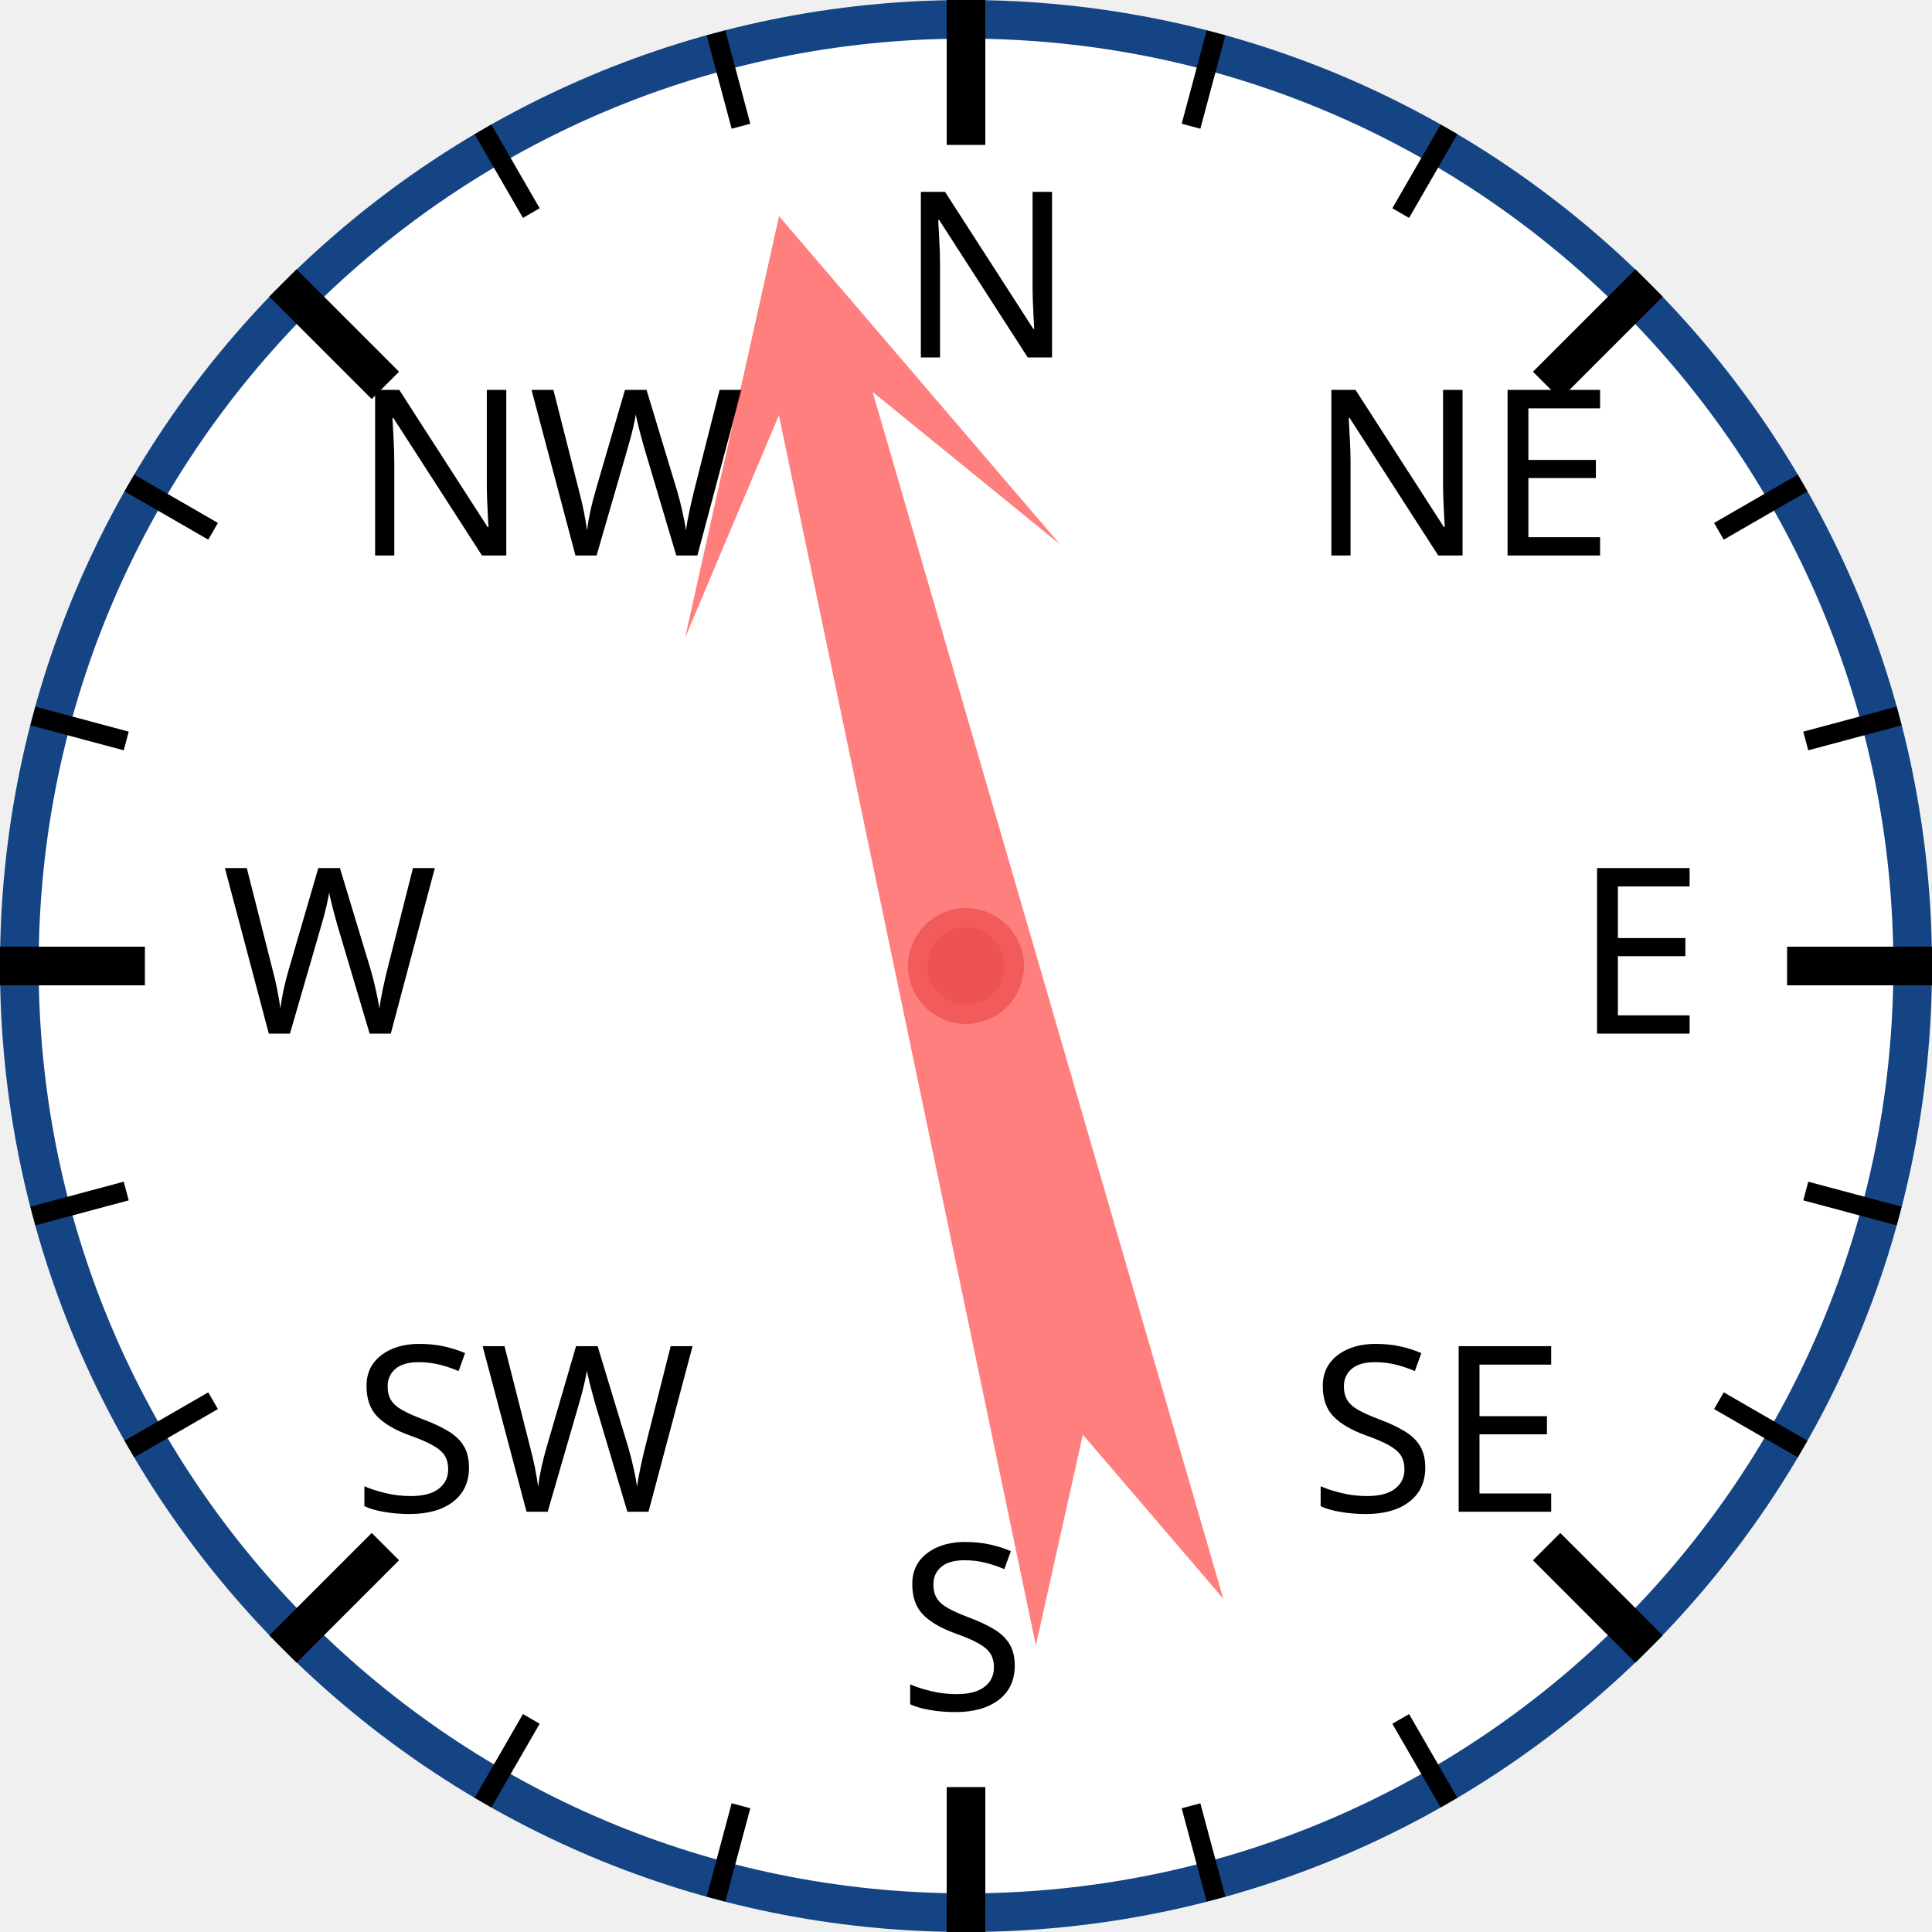
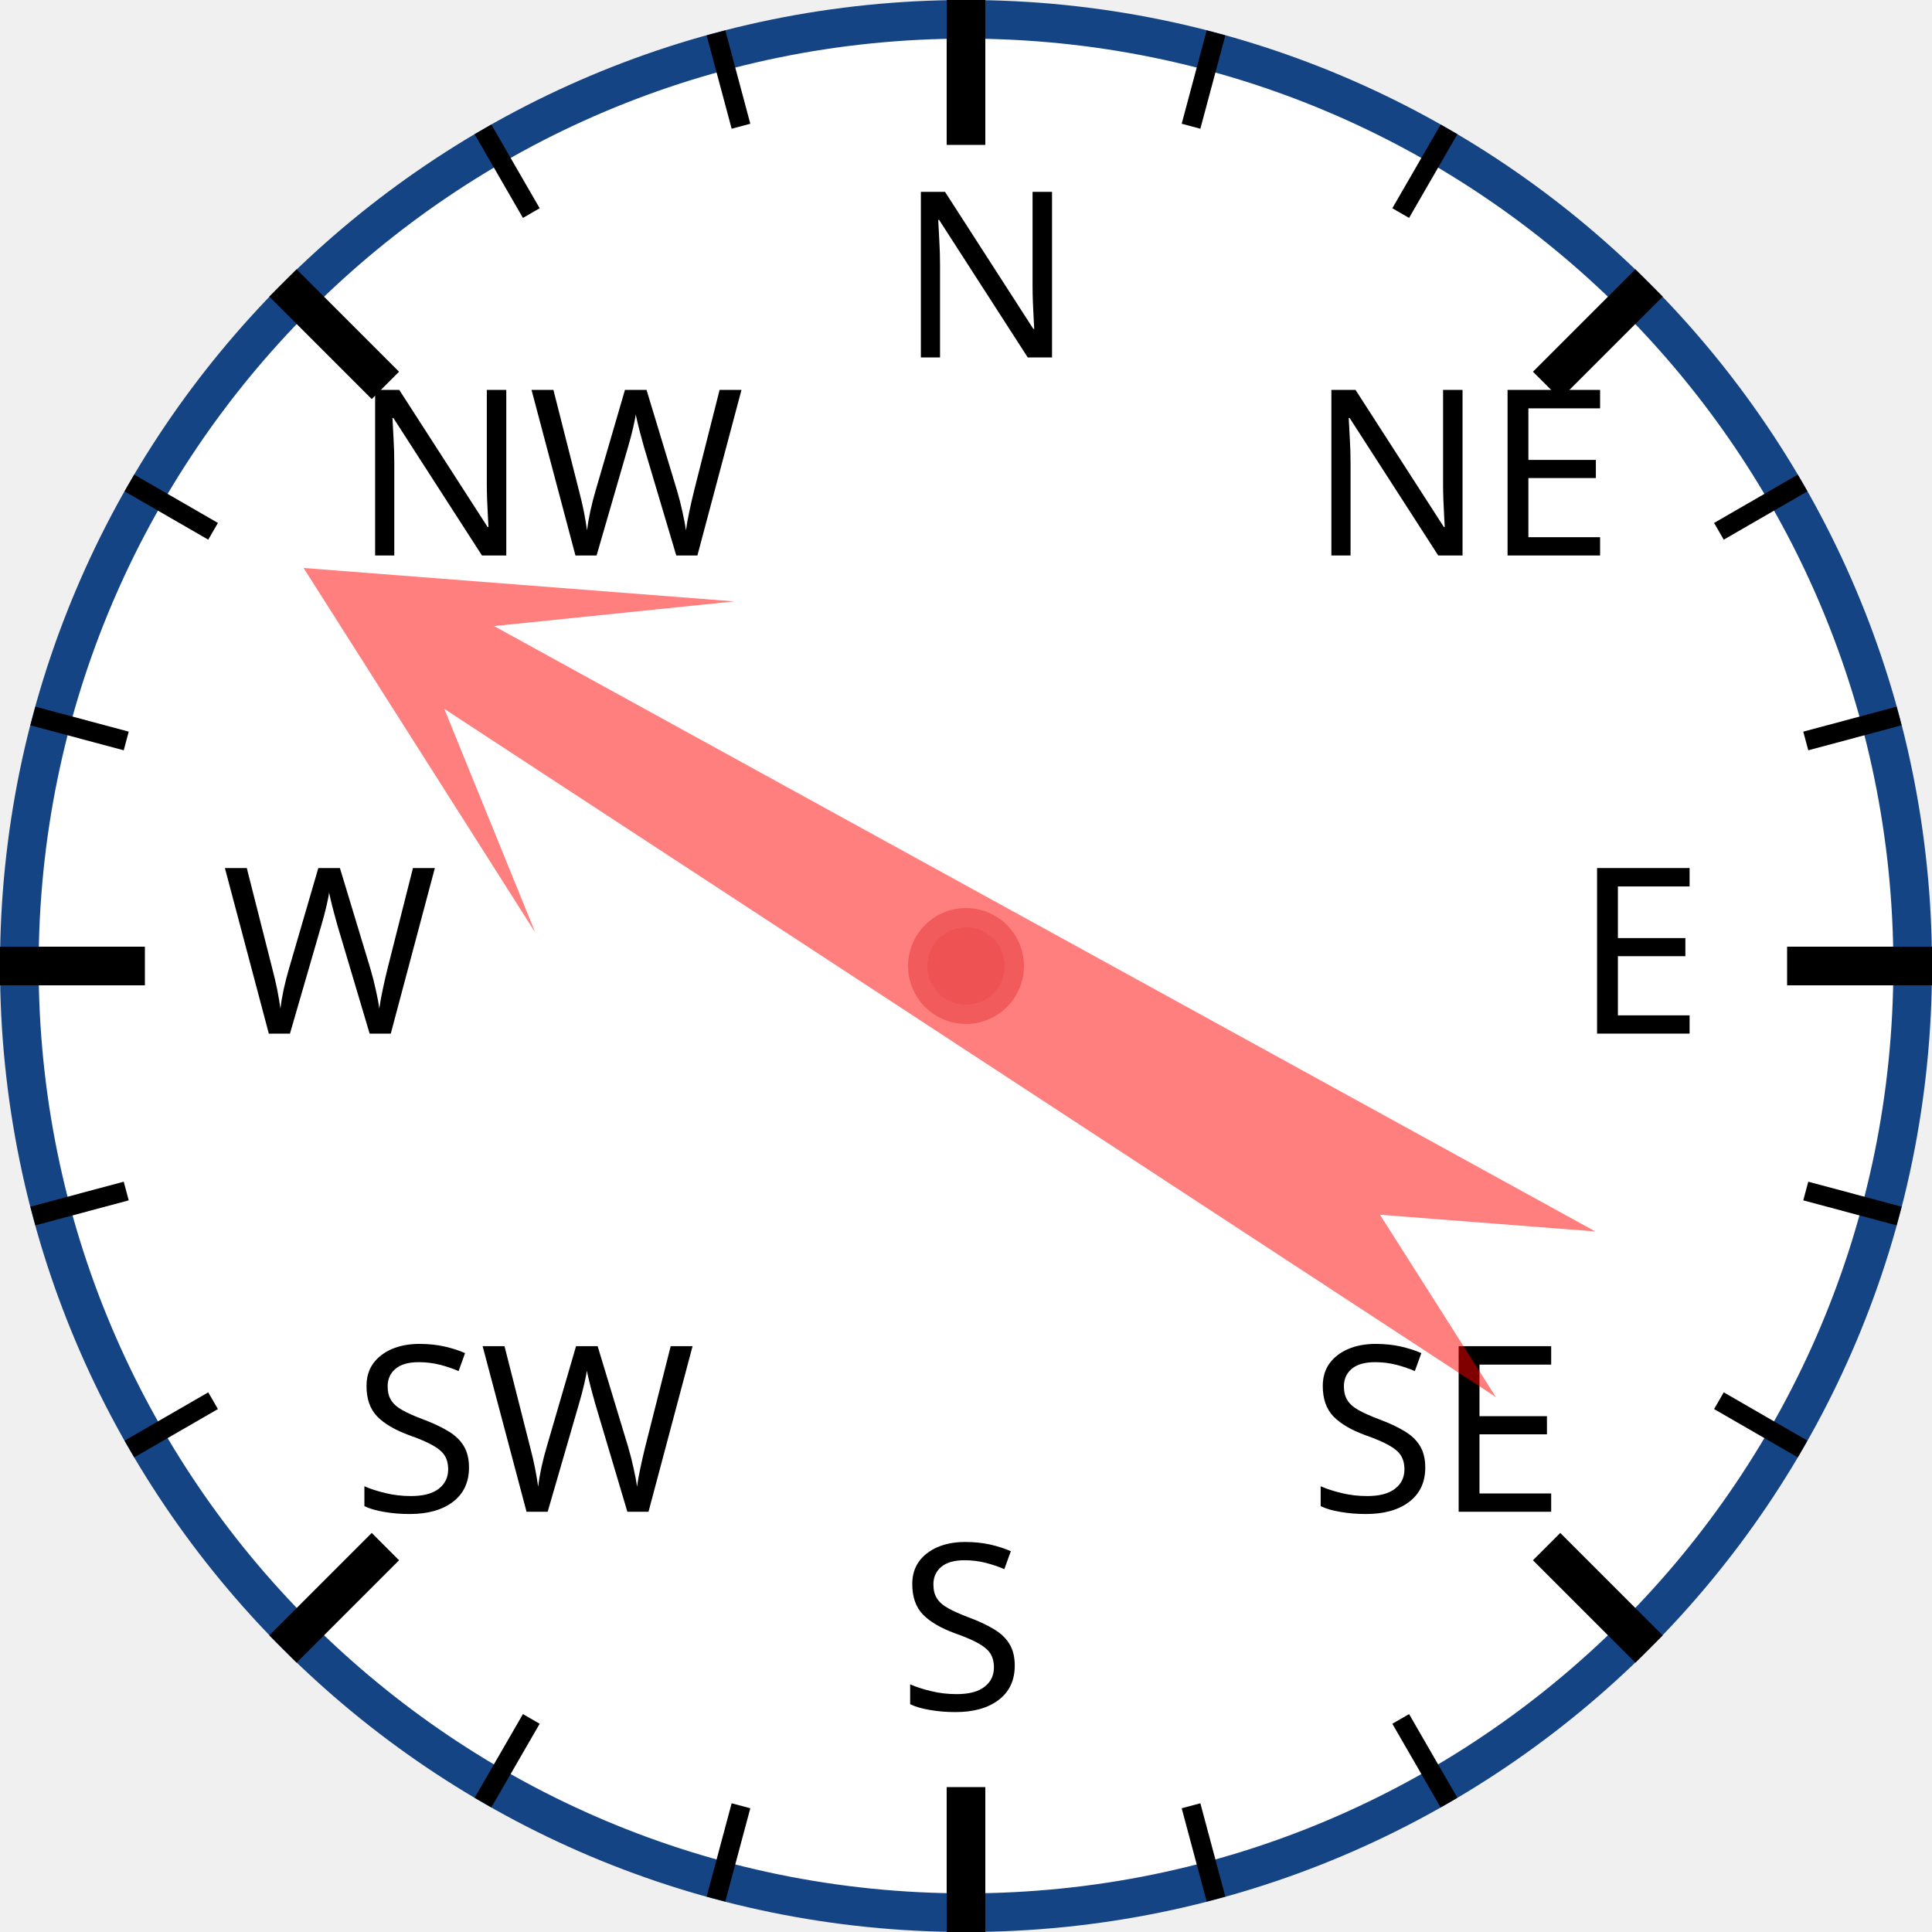
<svg xmlns="http://www.w3.org/2000/svg" width="120px" height="120px" viewBox="0 0 200 200">
  <circle cx="100" cy="100" r="98" style="fill: white; stroke: #154485; stroke-width: 4;" />
  <text x="93.0" y="37.0" style="font-family: sans-serif; font-size: 18pt;">N</text>
  <line x1="100.0" y1="0.0" x2="100.0" y2="15.0" style="stroke: black; stroke-width: 4;" />
  <line x1="74.118" y1="3.407" x2="76.706" y2="13.067" style="stroke: black; stroke-width: 2;" />
  <line x1="50" y1="13.397" x2="55" y2="22.058" style="stroke: black; stroke-width: 2;" />
  <text x="36.503" y="57.503" style="font-family: sans-serif; font-size: 18pt;">NW</text>
  <line x1="29.289" y1="29.289" x2="39.896" y2="39.896" style="stroke: black; stroke-width: 4;" />
  <line x1="13.397" y1="50" x2="22.058" y2="55" style="stroke: black; stroke-width: 2;" />
  <line x1="3.407" y1="74.118" x2="13.067" y2="76.706" style="stroke: black; stroke-width: 2;" />
  <text x="23.0" y="107.0" style="font-family: sans-serif; font-size: 18pt;">W</text>
  <line x1="0.0" y1="100.0" x2="15.0" y2="100.0" style="stroke: black; stroke-width: 4;" />
  <line x1="3.407" y1="125.882" x2="13.067" y2="123.294" style="stroke: black; stroke-width: 2;" />
  <line x1="13.397" y1="150" x2="22.058" y2="145" style="stroke: black; stroke-width: 2;" />
  <text x="36.503" y="156.497" style="font-family: sans-serif; font-size: 18pt;">SW</text>
  <line x1="29.289" y1="170.711" x2="39.896" y2="160.104" style="stroke: black; stroke-width: 4;" />
  <line x1="50" y1="186.603" x2="55" y2="177.942" style="stroke: black; stroke-width: 2;" />
  <line x1="74.118" y1="196.593" x2="76.706" y2="186.933" style="stroke: black; stroke-width: 2;" />
  <text x="93" y="177.0" style="font-family: sans-serif; font-size: 18pt;">S</text>
  <line x1="100" y1="200.0" x2="100" y2="185.0" style="stroke: black; stroke-width: 4;" />
  <line x1="125.882" y1="196.593" x2="123.294" y2="186.933" style="stroke: black; stroke-width: 2;" />
  <line x1="150.0" y1="186.603" x2="145.0" y2="177.942" style="stroke: black; stroke-width: 2;" />
  <text x="135.497" y="156.497" style="font-family: sans-serif; font-size: 18pt;">SE</text>
  <line x1="170.711" y1="170.711" x2="160.104" y2="160.104" style="stroke: black; stroke-width: 4;" />
  <line x1="186.603" y1="150" x2="177.942" y2="145" style="stroke: black; stroke-width: 2;" />
  <line x1="196.593" y1="125.882" x2="186.933" y2="123.294" style="stroke: black; stroke-width: 2;" />
  <text x="163.0" y="107" style="font-family: sans-serif; font-size: 18pt;">E</text>
  <line x1="200.0" y1="100" x2="185.0" y2="100" style="stroke: black; stroke-width: 4;" />
  <line x1="196.593" y1="74.118" x2="186.933" y2="76.706" style="stroke: black; stroke-width: 2;" />
  <line x1="186.603" y1="50" x2="177.942" y2="55" style="stroke: black; stroke-width: 2;" />
  <text x="135.497" y="57.503" style="font-family: sans-serif; font-size: 18pt;">NE</text>
  <line x1="170.711" y1="29.289" x2="160.104" y2="39.896" style="stroke: black; stroke-width: 4;" />
  <line x1="150" y1="13.397" x2="145" y2="22.058" style="stroke: black; stroke-width: 2;" />
  <line x1="125.882" y1="3.407" x2="123.294" y2="13.067" style="stroke: black; stroke-width: 2;" />
-   <polygon points="100 20 120 60 105 40 110 170 100 150 90 170 95 40 80 60" style="fill: red; fill-opacity: 0.5;" transform="rotate(346,100,100)" />
+   <polygon points="100 20 120 60 105 40 110 170 100 150 90 170 95 40 80 60" style="fill: red; fill-opacity: 0.5;" transform="rotate(301,100,100)" />
  <circle cx="100" cy="100" r="5" style="fill: #EE5252; stroke: #F25B5B; stroke-width: 2;" />
</svg>
